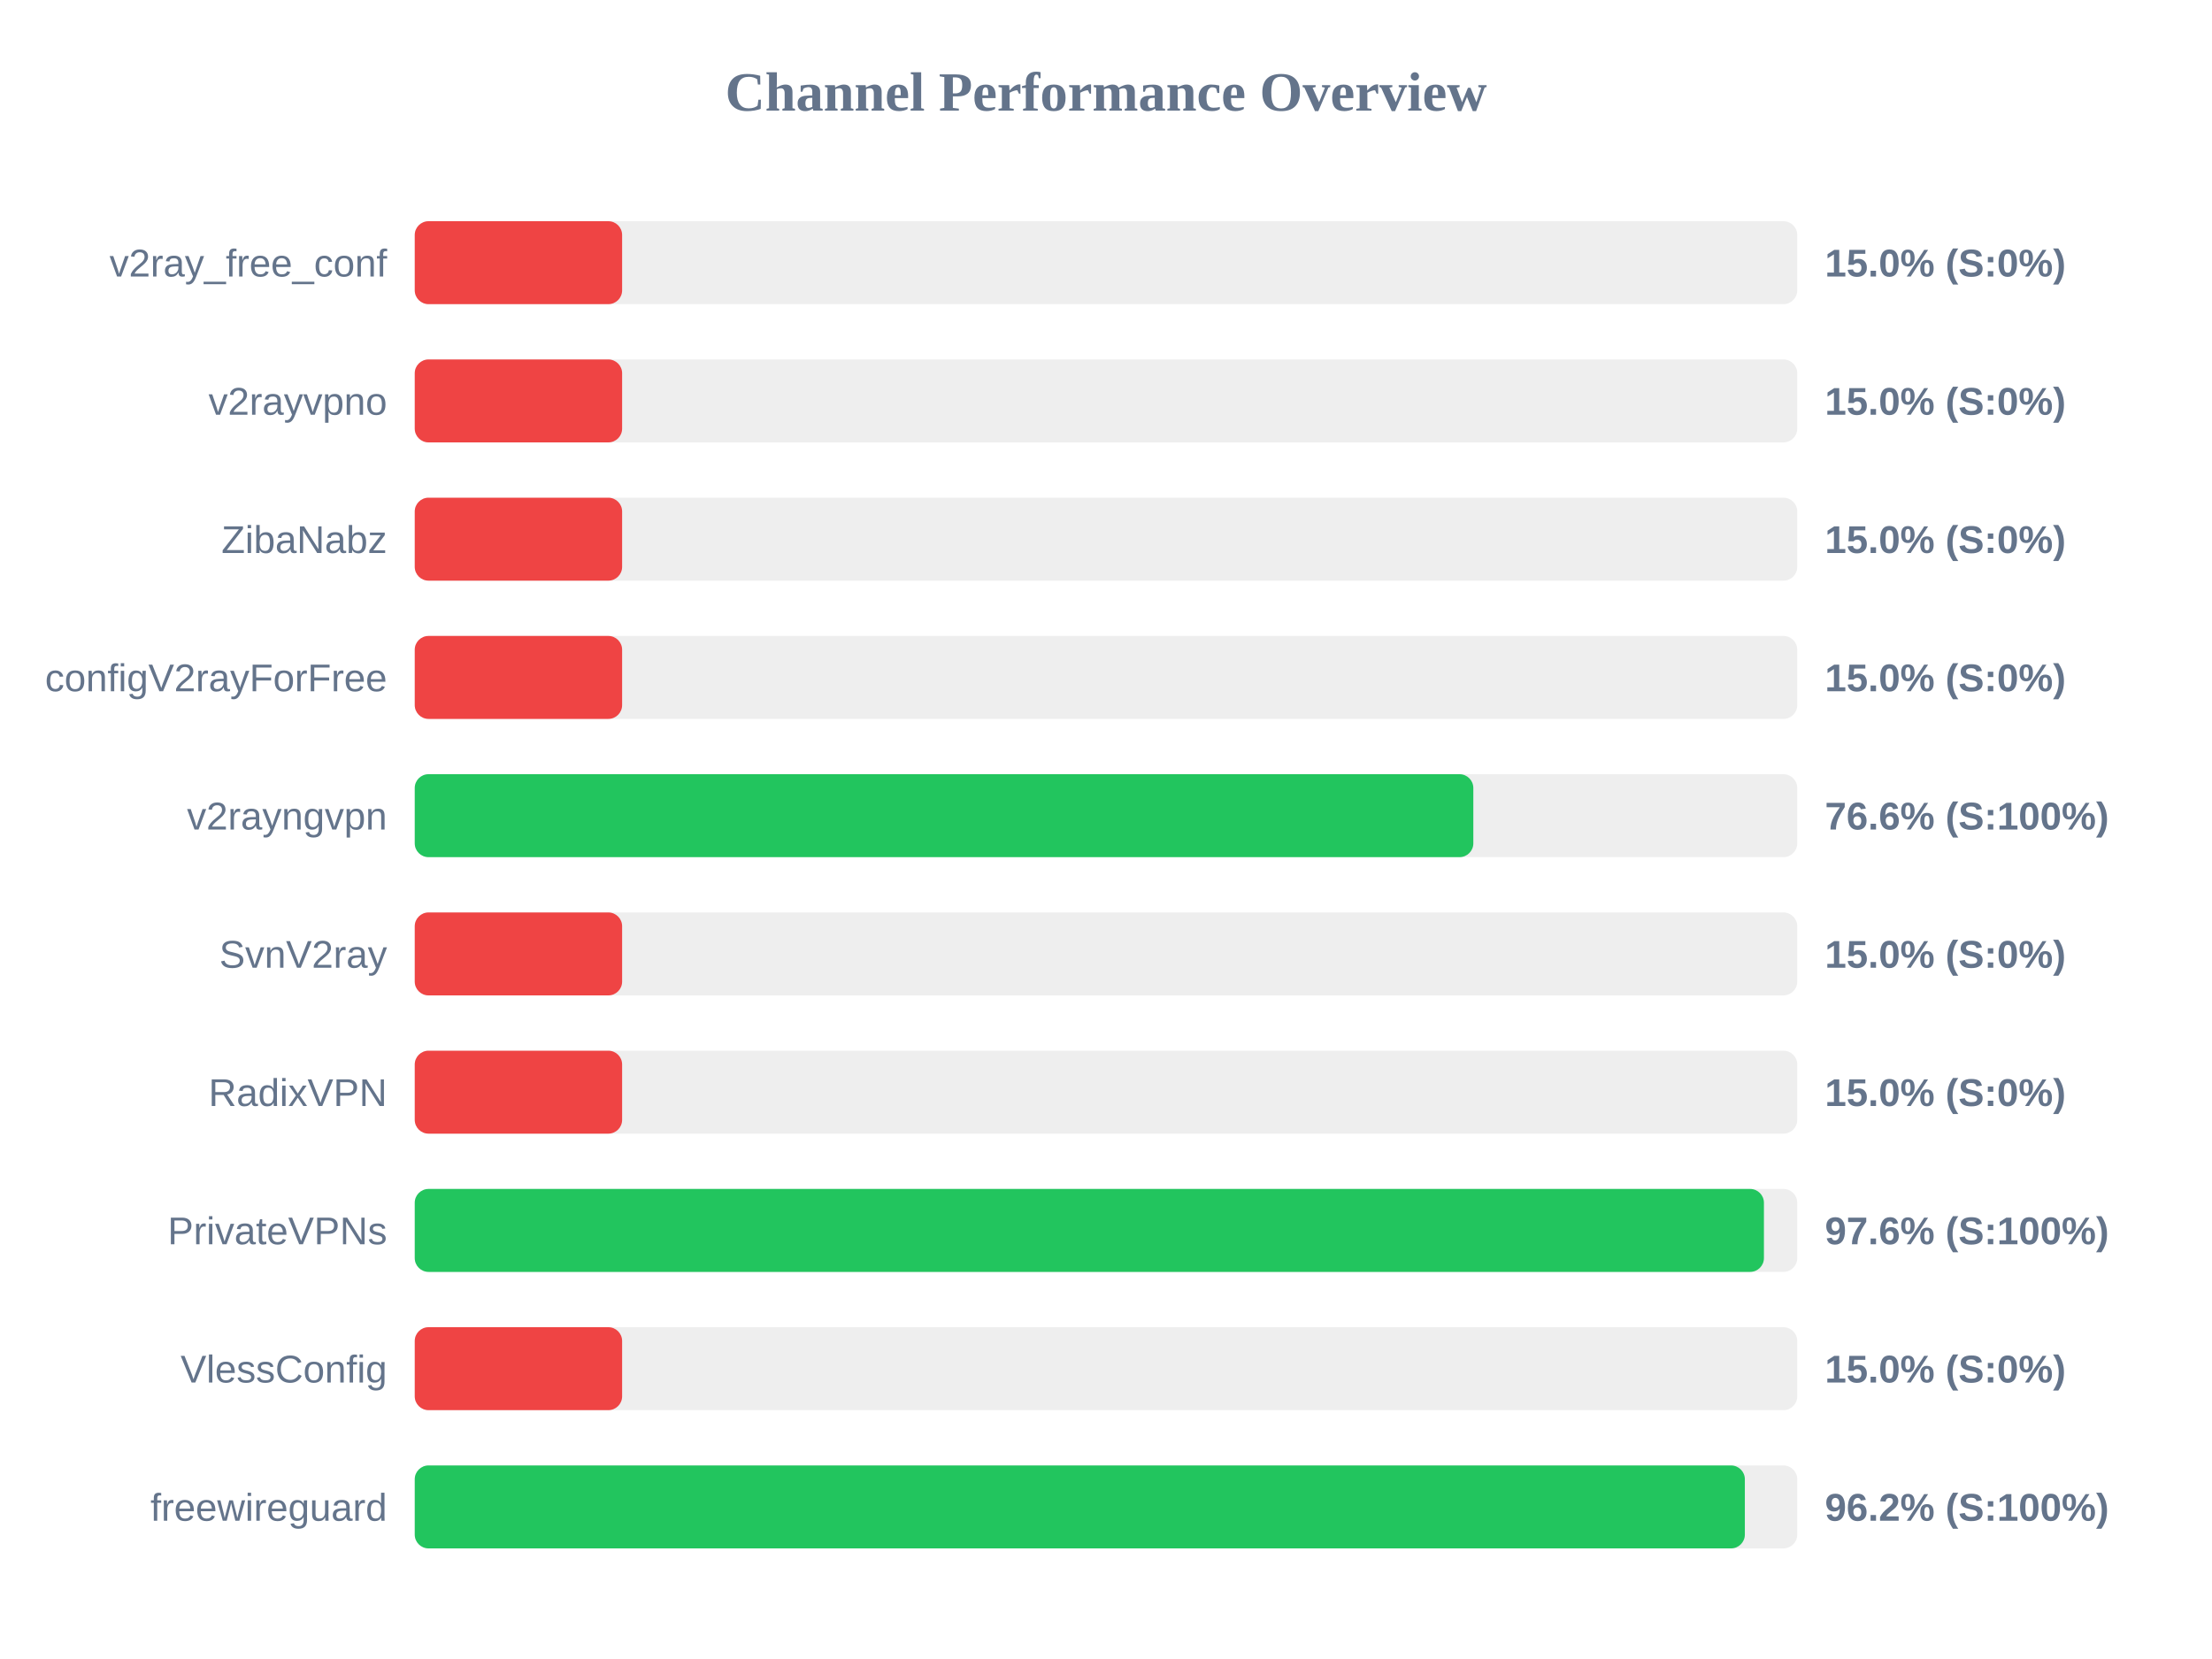
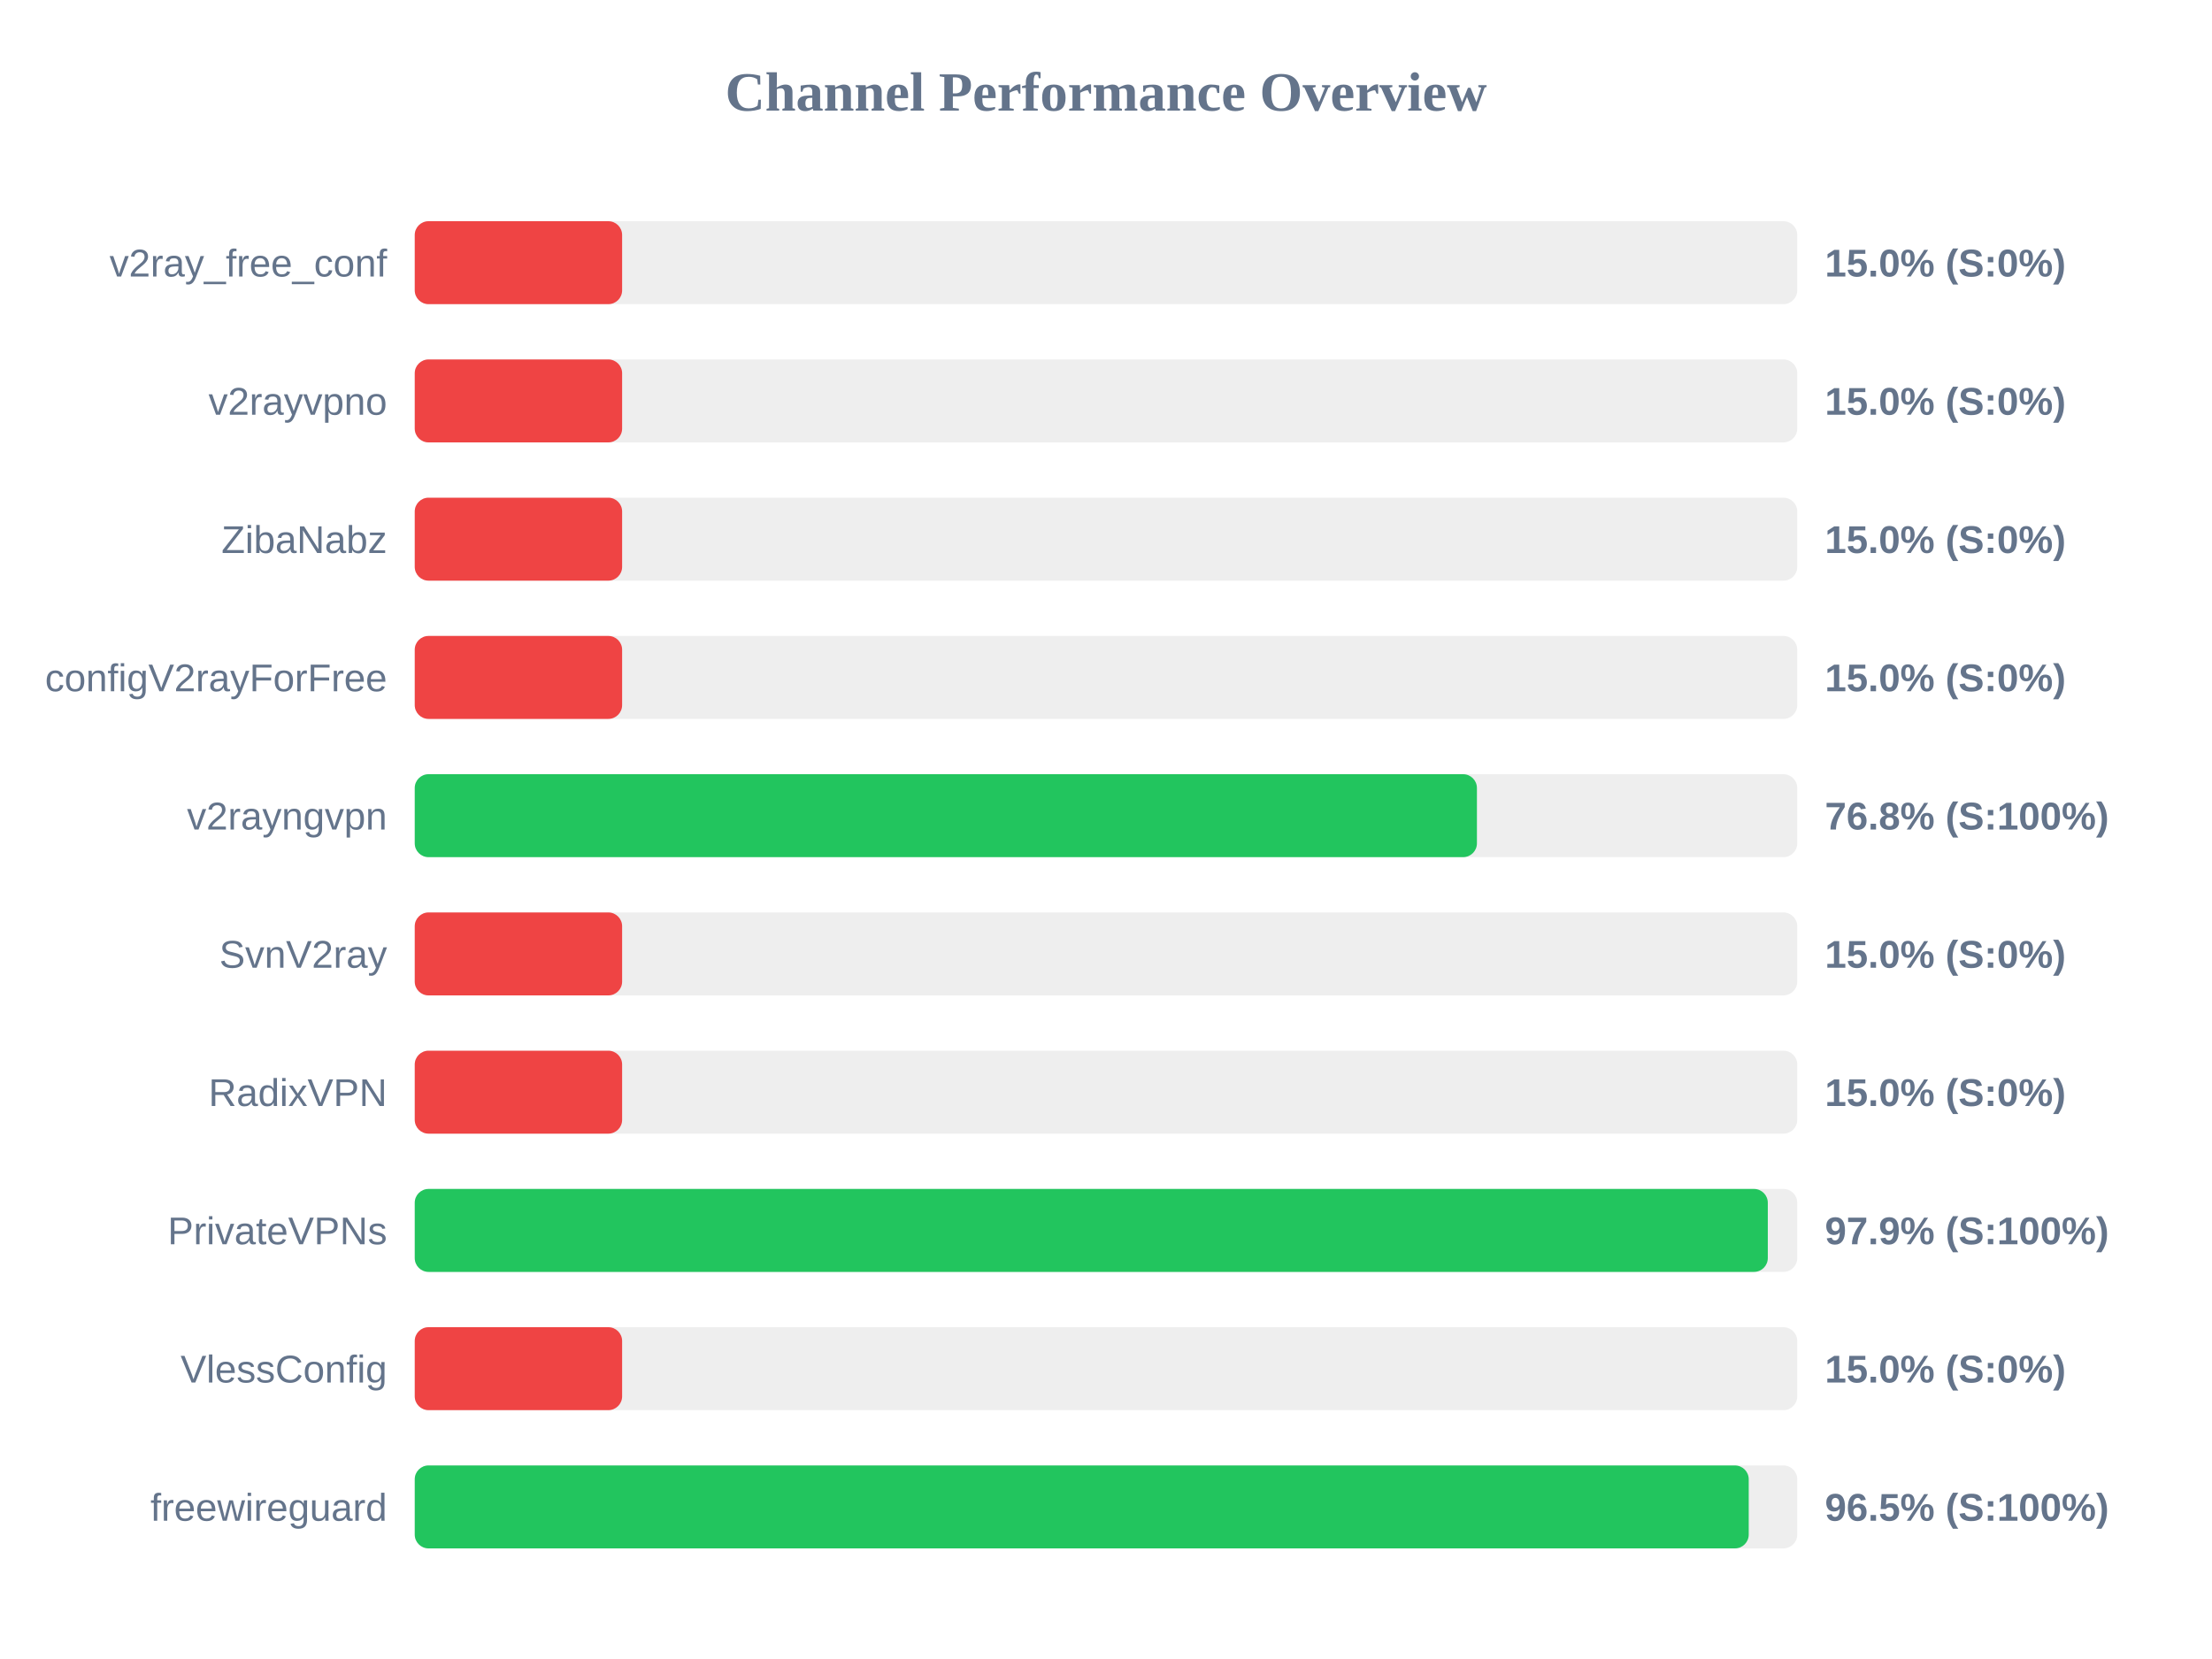
<svg xmlns="http://www.w3.org/2000/svg" width="800" height="600" version="1.1">
  <style>
        .row { font: 14px Arial; fill: #64748b; }
        .score { font: bold 14px Arial; fill: #64748b; }
    </style>
  <text x="400" y="40" text-anchor="middle" font-size="20px" font-weight="bold" fill="#64748b">Channel Performance Overview</text>
  <rect x="150" y="80" width="500" height="30" fill="#eee" rx="5" />
  <rect x="150" y="80" width="75.0" height="30" fill="#ef4444" rx="5" />
  <text x="140" y="100" text-anchor="end" class="row">v2ray_free_conf</text>
  <text x="660" y="100" text-anchor="start" class="score">15.0% (S:0%)</text>
  <rect x="150" y="130" width="500" height="30" fill="#eee" rx="5" />
  <rect x="150" y="130" width="75.0" height="30" fill="#ef4444" rx="5" />
  <text x="140" y="150" text-anchor="end" class="row">v2rayvpno</text>
  <text x="660" y="150" text-anchor="start" class="score">15.0% (S:0%)</text>
  <rect x="150" y="180" width="500" height="30" fill="#eee" rx="5" />
  <rect x="150" y="180" width="75.0" height="30" fill="#ef4444" rx="5" />
  <text x="140" y="200" text-anchor="end" class="row">ZibaNabz</text>
  <text x="660" y="200" text-anchor="start" class="score">15.0% (S:0%)</text>
  <rect x="150" y="230" width="500" height="30" fill="#eee" rx="5" />
  <rect x="150" y="230" width="75.0" height="30" fill="#ef4444" rx="5" />
  <text x="140" y="250" text-anchor="end" class="row">configV2rayForFree</text>
  <text x="660" y="250" text-anchor="start" class="score">15.0% (S:0%)</text>
  <rect x="150" y="280" width="500" height="30" fill="#eee" rx="5" />
-   <rect x="150" y="280" width="382.85" height="30" fill="#22c55e" rx="5" />
+   <rect x="150" y="280" width="384.15" height="30" fill="#22c55e" rx="5" />
  <text x="140" y="300" text-anchor="end" class="row">v2rayngvpn</text>
-   <text x="660" y="300" text-anchor="start" class="score">76.6% (S:100%)</text>
+   <text x="660" y="300" text-anchor="start" class="score">76.8% (S:100%)</text>
  <rect x="150" y="330" width="500" height="30" fill="#eee" rx="5" />
  <rect x="150" y="330" width="75.0" height="30" fill="#ef4444" rx="5" />
  <text x="140" y="350" text-anchor="end" class="row">SvnV2ray</text>
  <text x="660" y="350" text-anchor="start" class="score">15.0% (S:0%)</text>
  <rect x="150" y="380" width="500" height="30" fill="#eee" rx="5" />
  <rect x="150" y="380" width="75.0" height="30" fill="#ef4444" rx="5" />
  <text x="140" y="400" text-anchor="end" class="row">RadixVPN</text>
  <text x="660" y="400" text-anchor="start" class="score">15.0% (S:0%)</text>
  <rect x="150" y="430" width="500" height="30" fill="#eee" rx="5" />
-   <rect x="150" y="430" width="487.95" height="30" fill="#22c55e" rx="5" />
+   <rect x="150" y="430" width="489.35" height="30" fill="#22c55e" rx="5" />
  <text x="140" y="450" text-anchor="end" class="row">PrivateVPNs</text>
-   <text x="660" y="450" text-anchor="start" class="score">97.6% (S:100%)</text>
+   <text x="660" y="450" text-anchor="start" class="score">97.9% (S:100%)</text>
  <rect x="150" y="480" width="500" height="30" fill="#eee" rx="5" />
  <rect x="150" y="480" width="75.0" height="30" fill="#ef4444" rx="5" />
  <text x="140" y="500" text-anchor="end" class="row">VlessConfig</text>
  <text x="660" y="500" text-anchor="start" class="score">15.0% (S:0%)</text>
  <rect x="150" y="530" width="500" height="30" fill="#eee" rx="5" />
-   <rect x="150" y="530" width="481.05" height="30" fill="#22c55e" rx="5" />
+   <rect x="150" y="530" width="482.45" height="30" fill="#22c55e" rx="5" />
  <text x="140" y="550" text-anchor="end" class="row">freewireguard</text>
-   <text x="660" y="550" text-anchor="start" class="score">96.2% (S:100%)</text>
+   <text x="660" y="550" text-anchor="start" class="score">96.5% (S:100%)</text>
</svg>
